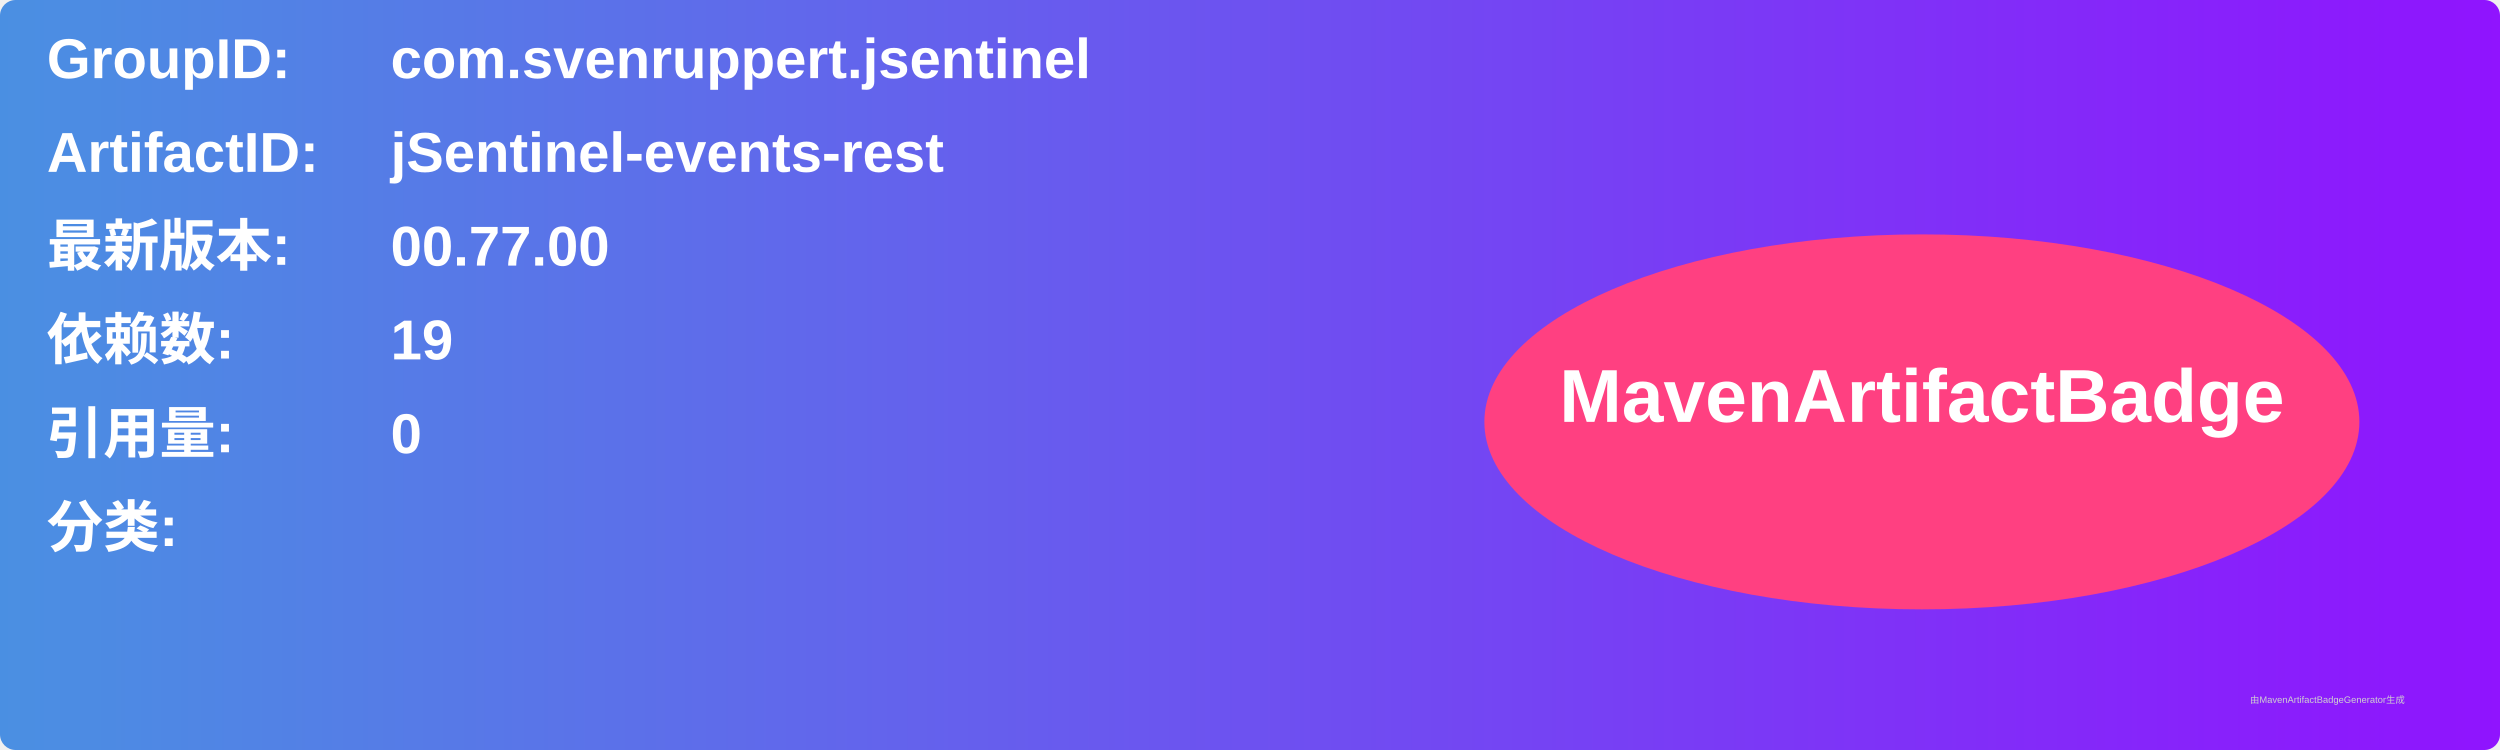
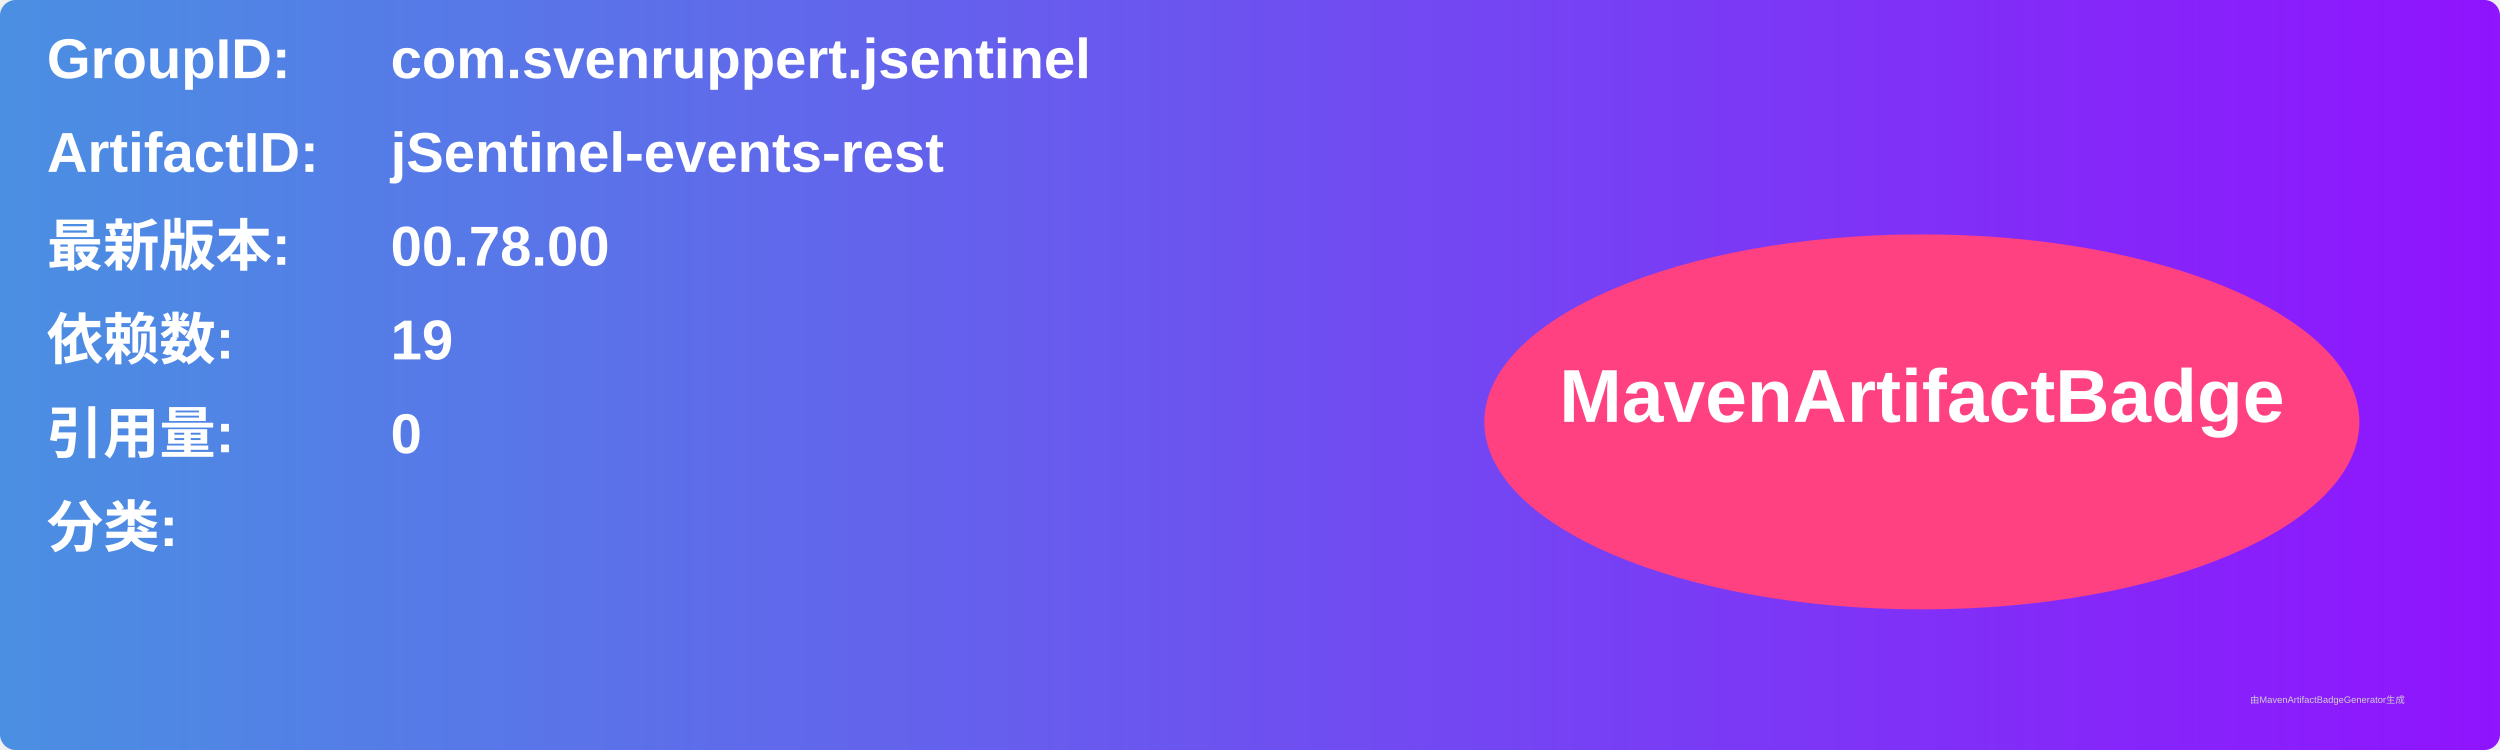
<svg xmlns="http://www.w3.org/2000/svg" width="800" height="240" viewBox="0 0 800 240">
  <linearGradient id="grad" x1="0%" y1="0%" x2="100%" y2="0%">
    <stop offset="0%" stop-color="#4a90e2" />
    <stop offset="100%" stop-color="#9013fe" />
  </linearGradient>
  <rect width="100%" height="100%" rx="5" ry="5" fill="url(#grad)" />
  <g transform="translate(15, 15)">
    <text x="0" y="10" font-family="Arial" font-size="18" fill="white" font-weight="bold" width="260">GroupID:</text>
    <text x="110" y="10" font-family="Arial" font-size="18" fill="white" font-weight="bold" width="460">com.svenruppert.jsentinel</text>
    <text x="0" y="40" font-family="Arial" font-size="18" fill="white" font-weight="bold" width="260">ArtifactID:</text>
    <text x="110" y="40" font-family="Arial" font-size="18" fill="white" font-weight="bold" width="460">jSentinel-events-rest</text>
    <text x="0" y="70" font-family="Arial" font-size="18" fill="white" font-weight="bold">最新版本:</text>
    <text x="110" y="70" font-family="Arial" font-size="18" fill="white" font-weight="bold">
-       <tspan font-weight="bold">00.77.00</tspan>
+       <tspan font-weight="bold">00.78.00</tspan>
    </text>
    <text x="0" y="100" font-family="Arial" font-size="18" fill="white" font-weight="bold">依赖数: </text>
    <text x="110" y="100" font-family="Arial" font-size="18" fill="white">
      <tspan font-weight="bold">19</tspan>
    </text>
    <text x="0" y="130" font-family="Arial" font-size="18" fill="white" font-weight="bold">引用量: </text>
    <text x="110" y="130" font-family="Arial" font-size="18" fill="white">
      <tspan font-weight="bold">0</tspan>
    </text>
    <text x="0" y="160" font-family="Arial" font-size="18" fill="white" font-weight="bold">分类:</text>
    <text x="10" y="190" font-family="Arial" font-size="10" fill="white">
      <tspan font-weight="bold" />
    </text>
    <ellipse cx="600" cy="120" rx="140" ry="60" fill="#ff4081" />
    <text x="600" y="120" text-anchor="middle" font-family="Arial" font-size="24" fill="white" font-weight="bold">MavenArtifactBadge</text>
  </g>
  <text x="720" y="225" font-family="Arial" font-size="3" fill="#d0d0d0">由MavenArtifactBadgeGenerator生成</text>
</svg>
